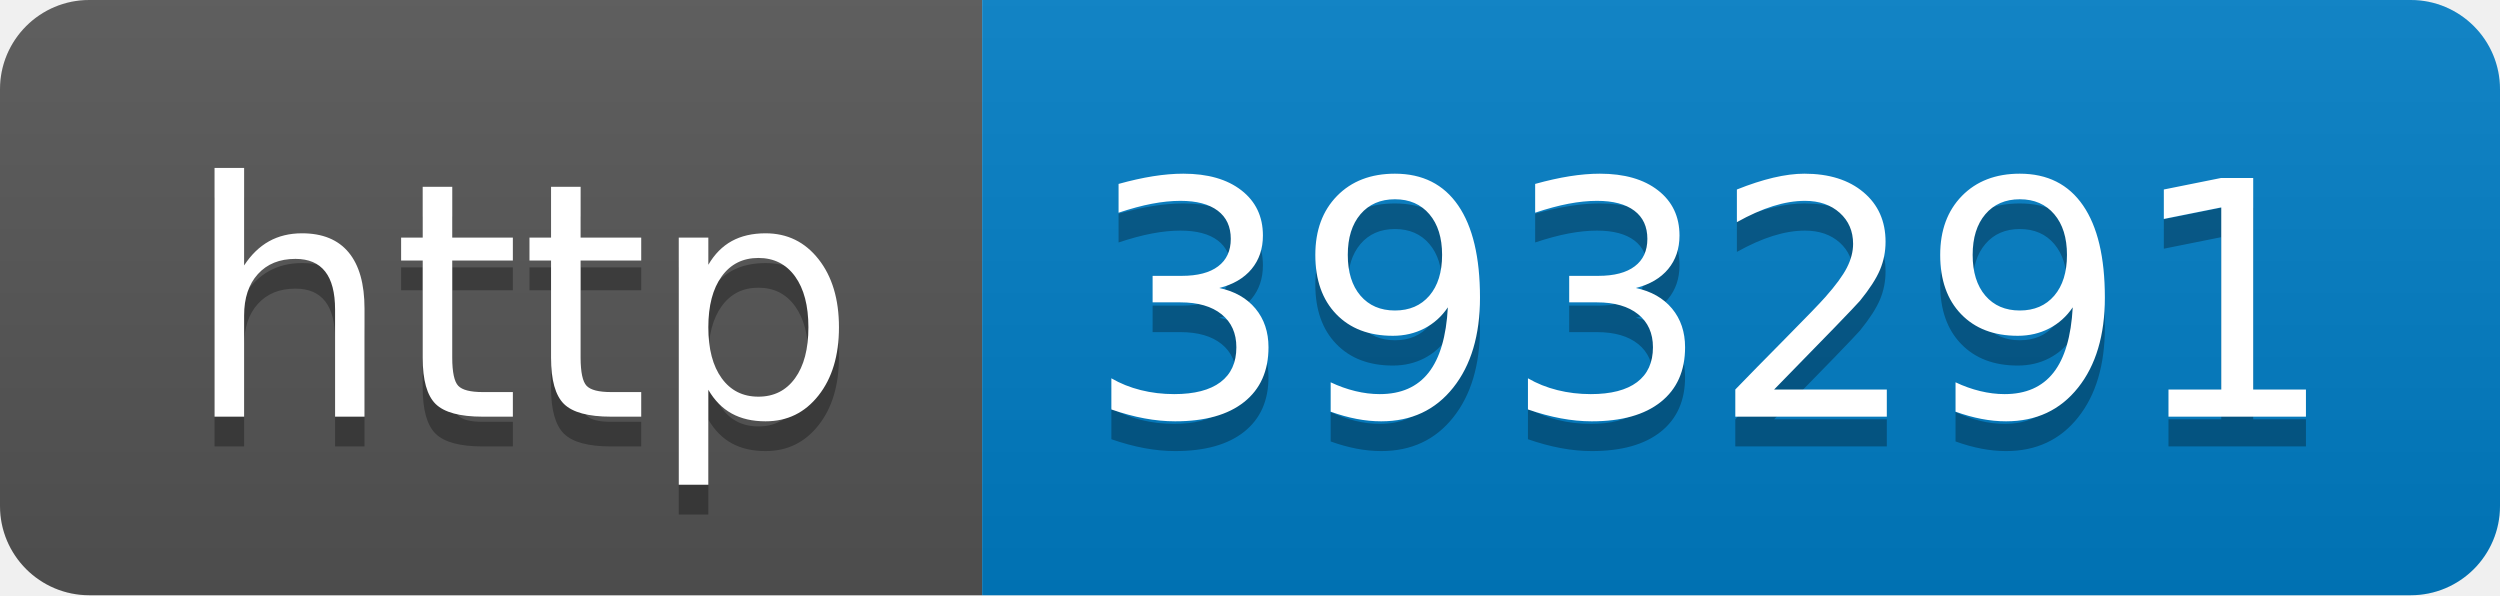
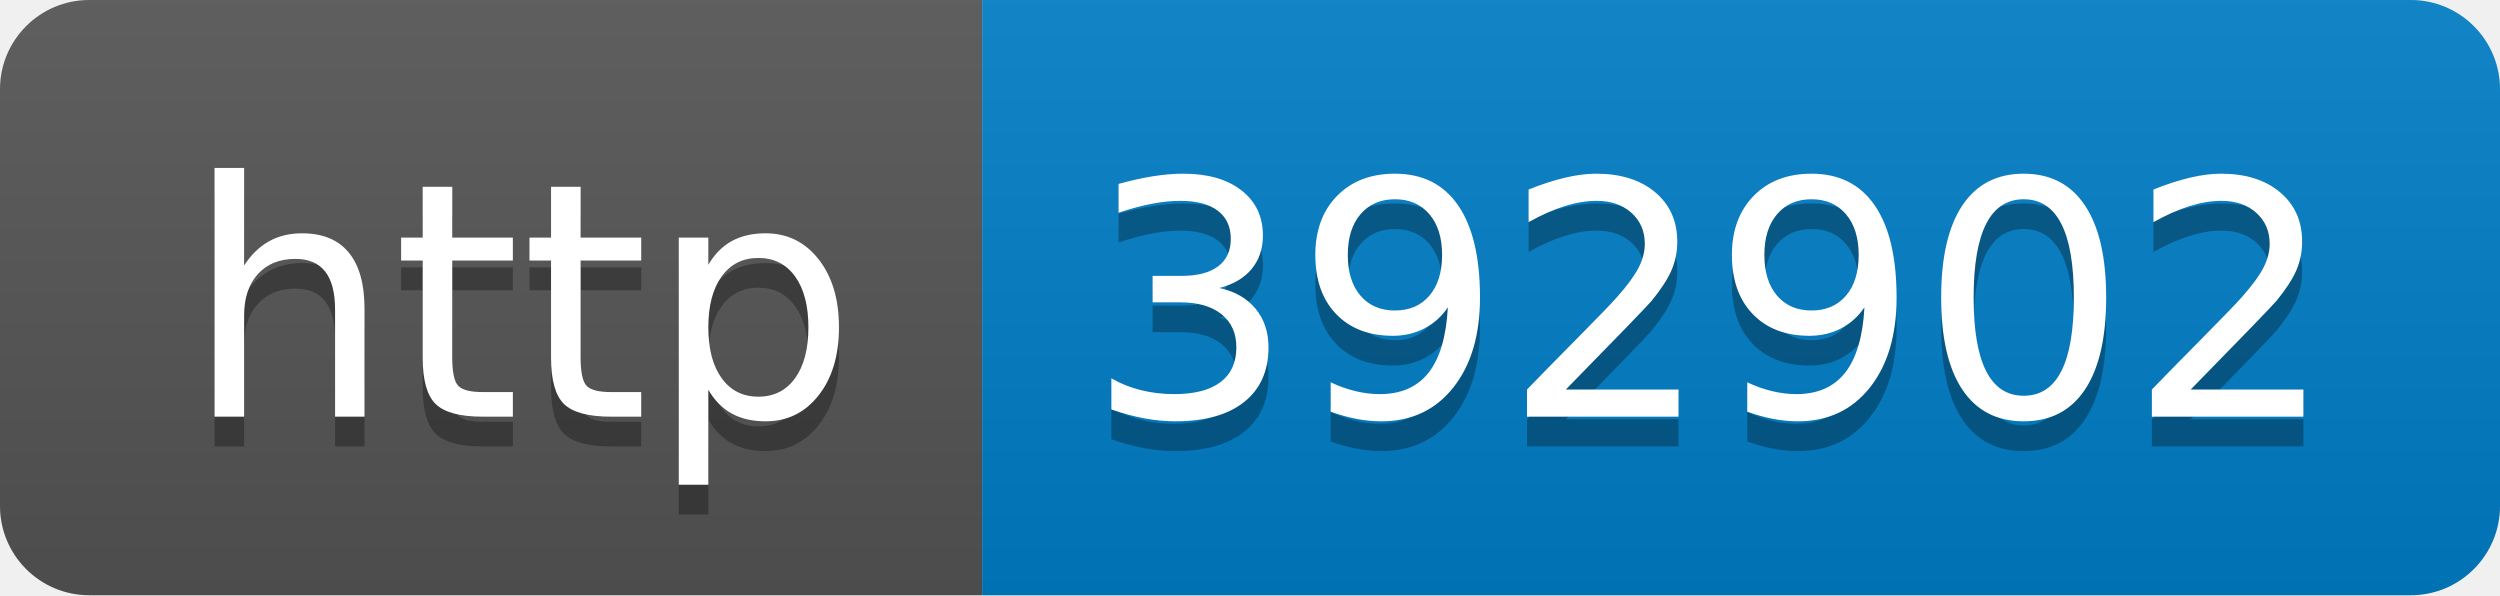
- <svg xmlns="http://www.w3.org/2000/svg" width="84" height="20" role="img" aria-label="http: 393291">
+ <svg xmlns="http://www.w3.org/2000/svg" width="84" height="20" role="img" aria-label="http: 392902">
  <linearGradient id="s" x2="0" y2="100%">
    <stop offset="0" stop-color="#bbb" stop-opacity=".1" />
    <stop offset="1" stop-opacity=".1" />
  </linearGradient>
  <clipPath id="r">
    <rect width="84" height="20" rx="3" fill="#fff" />
  </clipPath>
  <g clip-path="url(#r)">
    <rect width="33" height="20" fill="#555" />
    <rect x="33" width="51" height="20" fill="#007ec6" />
    <rect width="84" height="20" fill="url(#s)" />
  </g>
  <g fill="#fff" text-anchor="middle" font-family="Verdana,Geneva,DejaVu Sans,sans-serif" text-rendering="geometricPrecision" font-size="110">
    <text aria-hidden="true" x="175" y="150" fill="#010101" fill-opacity=".3" transform="scale(.1)" textLength="230">http</text>
    <text x="175" y="140" transform="scale(.1)" fill="#fff" textLength="230">http</text>
-     <text aria-hidden="true" x="575" y="150" fill="#010101" fill-opacity=".3" transform="scale(.1)" textLength="410">393291</text>
-     <text x="575" y="140" transform="scale(.1)" fill="#fff" textLength="410">393291</text>
+     <text aria-hidden="true" x="575" y="150" fill="#010101" fill-opacity=".3" transform="scale(.1)" textLength="410">392902</text>
+     <text x="575" y="140" transform="scale(.1)" fill="#fff" textLength="410">392902</text>
  </g>
</svg>
